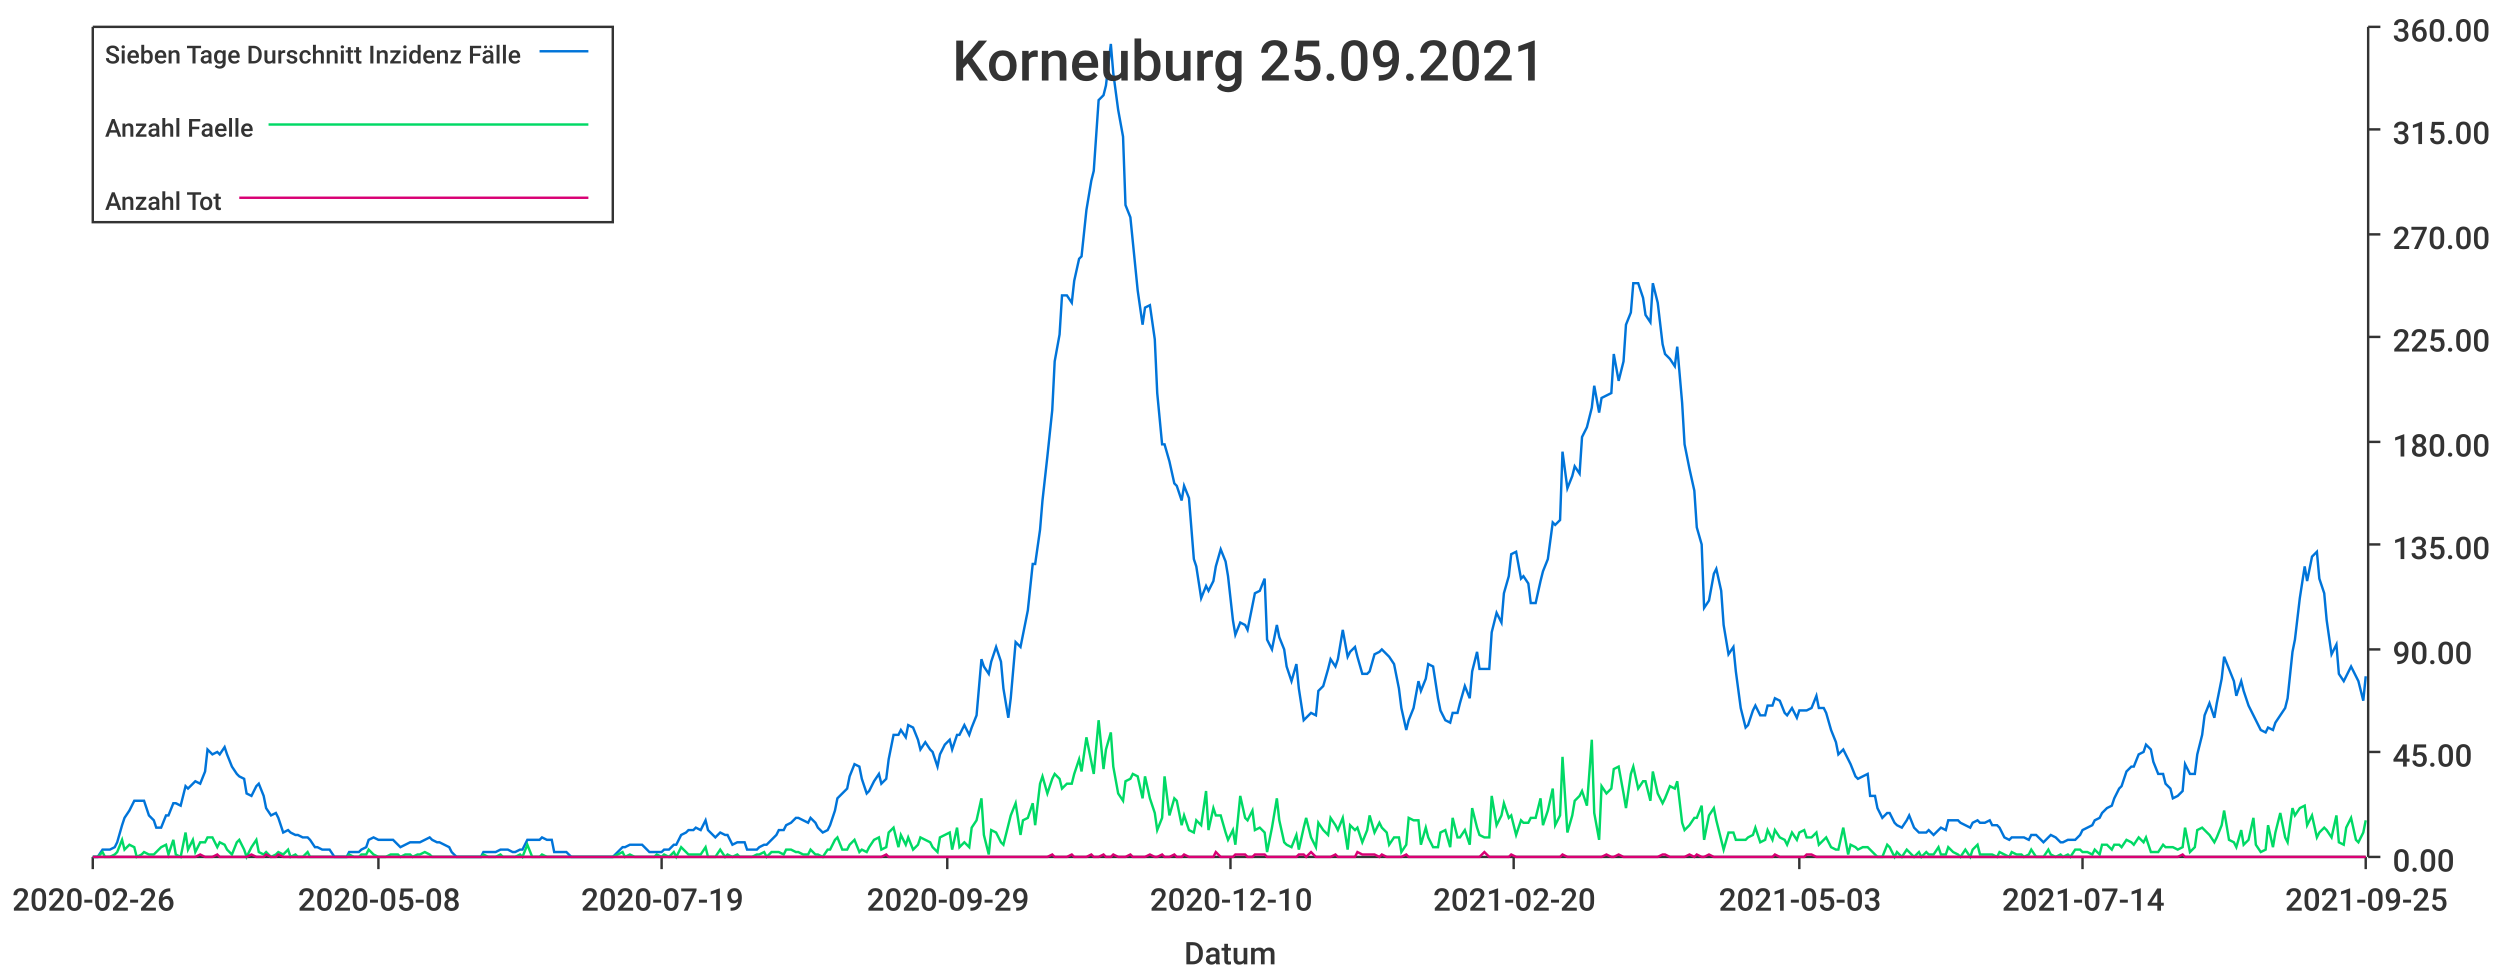
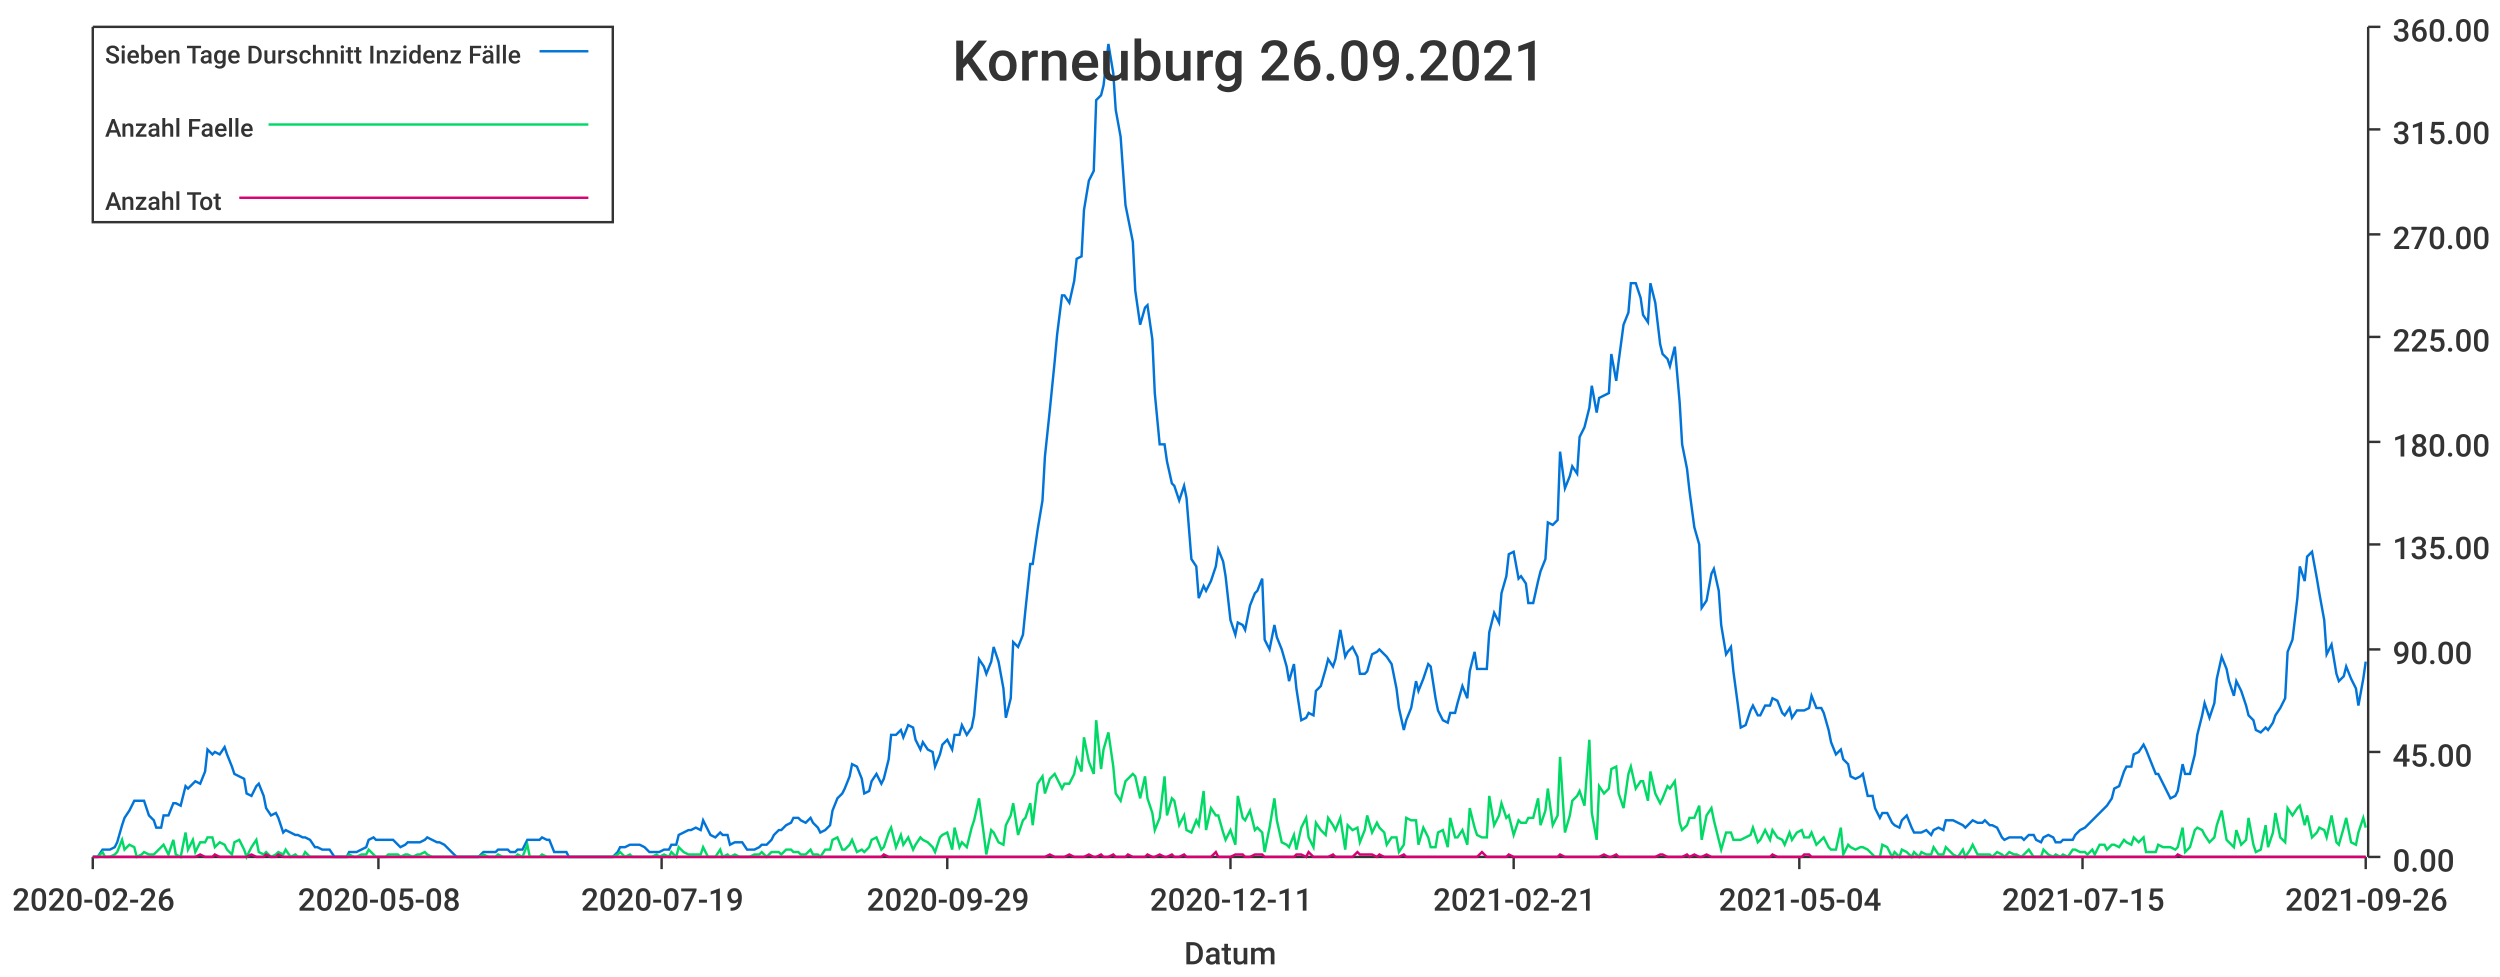
<svg xmlns="http://www.w3.org/2000/svg" width="1024" height="400">\n<path d="M 0 0 L 1024 0 L 1024 400 L 0 400 L 0 0" style="stroke-width:0;stroke:rgba(255,255,255,1.0);fill:rgba(255,255,255,1.0)" />
  <path d="M 38 11 L 969 11 L 969 351 L 38 351 L 38 11" style="stroke-width:0;stroke:rgba(255,255,255,1.0);fill:rgba(255,255,255,1.0)" />
  <path d="M 38 351 L 969 351" style="stroke-width:1;stroke:rgba(51,51,51,1.0);fill:none" />
  <path d="M 38 351 L 38 356" style="stroke-width:1;stroke:rgba(51,51,51,1.0);fill:none" />
  <text x="5" y="373" style="stroke-width:0;stroke:none;fill:rgba(51,51,51,1.0);font-size:12.8px;font-family:'Roboto Medium',sans-serif">2020-02-26</text>
  <path d="M 155 351 L 155 356" style="stroke-width:1;stroke:rgba(51,51,51,1.0);fill:none" />
  <text x="122" y="373" style="stroke-width:0;stroke:none;fill:rgba(51,51,51,1.0);font-size:12.8px;font-family:'Roboto Medium',sans-serif">2020-05-08</text>
  <path d="M 271 351 L 271 356" style="stroke-width:1;stroke:rgba(51,51,51,1.0);fill:none" />
  <text x="238" y="373" style="stroke-width:0;stroke:none;fill:rgba(51,51,51,1.0);font-size:12.8px;font-family:'Roboto Medium',sans-serif">2020-07-19</text>
  <path d="M 388 351 L 388 356" style="stroke-width:1;stroke:rgba(51,51,51,1.0);fill:none" />
  <text x="355" y="373" style="stroke-width:0;stroke:none;fill:rgba(51,51,51,1.0);font-size:12.8px;font-family:'Roboto Medium',sans-serif">2020-09-29</text>
  <path d="M 504 351 L 504 356" style="stroke-width:1;stroke:rgba(51,51,51,1.0);fill:none" />
-   <text x="471" y="373" style="stroke-width:0;stroke:none;fill:rgba(51,51,51,1.0);font-size:12.8px;font-family:'Roboto Medium',sans-serif">2020-12-10</text>
+   <text x="471" y="373" style="stroke-width:0;stroke:none;fill:rgba(51,51,51,1.0);font-size:12.8px;font-family:'Roboto Medium',sans-serif">2020-12-11</text>
  <path d="M 620 351 L 620 356" style="stroke-width:1;stroke:rgba(51,51,51,1.0);fill:none" />
-   <text x="587" y="373" style="stroke-width:0;stroke:none;fill:rgba(51,51,51,1.0);font-size:12.8px;font-family:'Roboto Medium',sans-serif">2021-02-20</text>
+   <text x="587" y="373" style="stroke-width:0;stroke:none;fill:rgba(51,51,51,1.0);font-size:12.8px;font-family:'Roboto Medium',sans-serif">2021-02-21</text>
  <path d="M 737 351 L 737 356" style="stroke-width:1;stroke:rgba(51,51,51,1.0);fill:none" />
-   <text x="704" y="373" style="stroke-width:0;stroke:none;fill:rgba(51,51,51,1.0);font-size:12.8px;font-family:'Roboto Medium',sans-serif">2021-05-03</text>
+   <text x="704" y="373" style="stroke-width:0;stroke:none;fill:rgba(51,51,51,1.0);font-size:12.8px;font-family:'Roboto Medium',sans-serif">2021-05-04</text>
  <path d="M 853 351 L 853 356" style="stroke-width:1;stroke:rgba(51,51,51,1.0);fill:none" />
-   <text x="820" y="373" style="stroke-width:0;stroke:none;fill:rgba(51,51,51,1.0);font-size:12.8px;font-family:'Roboto Medium',sans-serif">2021-07-14</text>
+   <text x="820" y="373" style="stroke-width:0;stroke:none;fill:rgba(51,51,51,1.0);font-size:12.8px;font-family:'Roboto Medium',sans-serif">2021-07-15</text>
  <path d="M 969 351 L 969 356" style="stroke-width:1;stroke:rgba(51,51,51,1.0);fill:none" />
-   <text x="936" y="373" style="stroke-width:0;stroke:none;fill:rgba(51,51,51,1.0);font-size:12.8px;font-family:'Roboto Medium',sans-serif">2021-09-25</text>
+   <text x="936" y="373" style="stroke-width:0;stroke:none;fill:rgba(51,51,51,1.0);font-size:12.8px;font-family:'Roboto Medium',sans-serif">2021-09-26</text>
  <text x="485" y="395" style="stroke-width:0;stroke:none;fill:rgba(51,51,51,1.0);font-size:12.8px;font-family:'Roboto Medium',sans-serif">Datum</text>
  <path d="M 970 351 L 970 11" style="stroke-width:1;stroke:rgba(51,51,51,1.0);fill:none" />
  <path d="M 970 351 L 975 351" style="stroke-width:1;stroke:rgba(51,51,51,1.0);fill:none" />
  <text x="980" y="357" style="stroke-width:0;stroke:none;fill:rgba(51,51,51,1.0);font-size:12.8px;font-family:'Roboto Medium',sans-serif">0.00</text>
  <path d="M 970 308 L 975 308" style="stroke-width:1;stroke:rgba(51,51,51,1.0);fill:none" />
  <text x="980" y="314" style="stroke-width:0;stroke:none;fill:rgba(51,51,51,1.0);font-size:12.8px;font-family:'Roboto Medium',sans-serif">45.00</text>
  <path d="M 970 266 L 975 266" style="stroke-width:1;stroke:rgba(51,51,51,1.0);fill:none" />
  <text x="980" y="272" style="stroke-width:0;stroke:none;fill:rgba(51,51,51,1.0);font-size:12.8px;font-family:'Roboto Medium',sans-serif">90.00</text>
  <path d="M 970 223 L 975 223" style="stroke-width:1;stroke:rgba(51,51,51,1.0);fill:none" />
  <text x="980" y="229" style="stroke-width:0;stroke:none;fill:rgba(51,51,51,1.0);font-size:12.8px;font-family:'Roboto Medium',sans-serif">135.00</text>
  <path d="M 970 181 L 975 181" style="stroke-width:1;stroke:rgba(51,51,51,1.0);fill:none" />
  <text x="980" y="187" style="stroke-width:0;stroke:none;fill:rgba(51,51,51,1.0);font-size:12.8px;font-family:'Roboto Medium',sans-serif">180.00</text>
  <path d="M 970 138 L 975 138" style="stroke-width:1;stroke:rgba(51,51,51,1.0);fill:none" />
  <text x="980" y="144" style="stroke-width:0;stroke:none;fill:rgba(51,51,51,1.0);font-size:12.8px;font-family:'Roboto Medium',sans-serif">225.00</text>
  <path d="M 970 96 L 975 96" style="stroke-width:1;stroke:rgba(51,51,51,1.0);fill:none" />
  <text x="980" y="102" style="stroke-width:0;stroke:none;fill:rgba(51,51,51,1.0);font-size:12.8px;font-family:'Roboto Medium',sans-serif">270.00</text>
  <path d="M 970 53 L 975 53" style="stroke-width:1;stroke:rgba(51,51,51,1.0);fill:none" />
  <text x="980" y="59" style="stroke-width:0;stroke:none;fill:rgba(51,51,51,1.0);font-size:12.8px;font-family:'Roboto Medium',sans-serif">315.00</text>
  <path d="M 970 11 L 975 11" style="stroke-width:1;stroke:rgba(51,51,51,1.0);fill:none" />
  <text x="980" y="17" style="stroke-width:0;stroke:none;fill:rgba(51,51,51,1.0);font-size:12.8px;font-family:'Roboto Medium',sans-serif">360.00</text>
-   <path d="M 38 351 L 40 351 L 42 348 L 43 348 L 45 348 L 47 347 L 48 345 L 50 338 L 51 335 L 53 332 L 55 328 L 56 328 L 58 328 L 59 328 L 61 334 L 63 336 L 64 339 L 66 339 L 68 334 L 69 334 L 71 329 L 72 329 L 74 330 L 76 322 L 77 323 L 79 321 L 80 320 L 82 321 L 84 316 L 85 307 L 87 309 L 89 308 L 90 309 L 92 306 L 93 309 L 95 314 L 97 317 L 98 318 L 100 319 L 101 325 L 103 326 L 105 322 L 106 321 L 108 326 L 109 331 L 111 334 L 113 333 L 114 335 L 116 341 L 118 340 L 119 341 L 121 342 L 122 342 L 124 343 L 126 343 L 127 344 L 129 347 L 130 347 L 132 348 L 134 348 L 135 348 L 137 351 L 139 351 L 140 351 L 142 351 L 143 349 L 145 349 L 147 349 L 148 348 L 150 347 L 151 344 L 153 343 L 155 344 L 156 344 L 158 344 L 160 344 L 161 344 L 163 346 L 164 347 L 166 346 L 168 345 L 169 345 L 171 345 L 172 345 L 174 344 L 176 343 L 177 344 L 179 345 L 180 345 L 182 346 L 184 347 L 185 349 L 187 351 L 189 351 L 190 351 L 192 351 L 193 351 L 195 351 L 197 351 L 198 349 L 200 349 L 201 349 L 203 349 L 205 348 L 206 348 L 208 348 L 210 349 L 211 349 L 213 348 L 214 348 L 216 344 L 218 344 L 219 344 L 221 344 L 222 343 L 224 344 L 226 344 L 227 349 L 229 349 L 231 349 L 232 349 L 234 351 L 235 351 L 237 351 L 239 351 L 240 351 L 242 351 L 243 351 L 245 351 L 247 351 L 248 351 L 250 351 L 251 351 L 253 349 L 255 347 L 256 347 L 258 346 L 260 346 L 261 346 L 263 346 L 264 347 L 266 349 L 268 349 L 269 349 L 271 349 L 272 348 L 274 348 L 276 346 L 277 346 L 279 342 L 281 341 L 282 340 L 284 340 L 285 339 L 287 340 L 289 336 L 290 340 L 292 342 L 293 343 L 295 341 L 297 342 L 298 342 L 300 346 L 302 345 L 303 345 L 305 345 L 306 348 L 308 348 L 310 348 L 311 347 L 313 346 L 314 346 L 316 344 L 318 342 L 319 340 L 321 340 L 322 338 L 324 337 L 326 335 L 327 335 L 329 336 L 331 337 L 332 335 L 334 337 L 335 339 L 337 341 L 339 340 L 340 338 L 342 332 L 343 327 L 345 325 L 347 323 L 348 318 L 350 313 L 352 314 L 353 319 L 355 325 L 356 324 L 358 320 L 360 317 L 361 321 L 363 319 L 364 311 L 366 301 L 368 301 L 369 299 L 371 302 L 372 297 L 374 298 L 376 303 L 377 307 L 379 304 L 381 307 L 382 308 L 384 314 L 385 309 L 387 305 L 389 303 L 390 307 L 392 301 L 393 301 L 395 297 L 397 301 L 398 298 L 400 293 L 402 270 L 403 273 L 405 276 L 406 271 L 408 265 L 410 271 L 411 282 L 413 294 L 414 286 L 416 263 L 418 265 L 419 260 L 421 250 L 423 231 L 424 231 L 426 217 L 427 205 L 429 187 L 431 168 L 432 148 L 434 137 L 435 121 L 437 121 L 439 124 L 440 115 L 442 106 L 443 105 L 445 86 L 447 74 L 448 70 L 450 41 L 452 39 L 453 35 L 455 18 L 456 30 L 458 45 L 460 56 L 461 84 L 463 89 L 464 99 L 466 119 L 468 133 L 469 126 L 471 125 L 473 139 L 474 161 L 476 182 L 477 182 L 479 189 L 481 198 L 482 199 L 484 205 L 485 199 L 487 204 L 489 229 L 490 232 L 492 245 L 494 240 L 495 242 L 497 238 L 498 232 L 500 225 L 502 230 L 503 236 L 505 254 L 506 260 L 508 255 L 510 256 L 511 258 L 513 248 L 514 243 L 516 242 L 518 237 L 519 262 L 521 266 L 523 256 L 524 261 L 526 266 L 527 273 L 529 279 L 531 272 L 532 282 L 534 295 L 535 294 L 537 292 L 539 293 L 540 283 L 542 281 L 544 274 L 545 270 L 547 273 L 548 270 L 550 258 L 552 269 L 553 267 L 555 265 L 556 269 L 558 276 L 560 276 L 561 275 L 563 268 L 565 267 L 566 266 L 568 268 L 569 269 L 571 272 L 573 282 L 574 290 L 576 299 L 577 295 L 579 290 L 581 279 L 582 283 L 584 278 L 585 272 L 587 273 L 589 286 L 590 291 L 592 295 L 594 296 L 595 292 L 597 292 L 598 288 L 600 281 L 602 286 L 603 275 L 605 267 L 606 274 L 608 274 L 610 274 L 611 259 L 613 251 L 615 255 L 616 243 L 618 236 L 619 227 L 621 226 L 623 237 L 624 236 L 626 239 L 627 247 L 629 247 L 631 238 L 632 234 L 634 229 L 636 214 L 637 215 L 639 213 L 640 185 L 642 200 L 644 195 L 645 191 L 647 194 L 648 179 L 650 175 L 652 167 L 653 158 L 655 169 L 656 163 L 658 162 L 660 161 L 661 145 L 663 156 L 665 148 L 666 133 L 668 128 L 669 116 L 671 116 L 673 122 L 674 129 L 676 132 L 677 116 L 679 124 L 681 141 L 682 145 L 684 147 L 686 150 L 687 142 L 689 165 L 690 182 L 692 192 L 694 201 L 695 216 L 697 223 L 698 249 L 700 246 L 702 235 L 703 233 L 705 242 L 706 256 L 708 268 L 710 265 L 711 275 L 713 290 L 715 298 L 716 297 L 718 291 L 719 289 L 721 293 L 723 293 L 724 289 L 726 289 L 727 286 L 729 287 L 731 292 L 732 293 L 734 290 L 736 294 L 737 291 L 739 291 L 740 291 L 742 290 L 744 285 L 745 290 L 747 290 L 748 292 L 750 299 L 752 304 L 753 309 L 755 307 L 757 311 L 758 313 L 760 318 L 761 319 L 763 318 L 765 317 L 766 326 L 768 326 L 769 331 L 771 335 L 773 333 L 774 333 L 776 337 L 777 338 L 779 339 L 781 336 L 782 334 L 784 339 L 786 341 L 787 341 L 789 341 L 790 340 L 792 342 L 794 340 L 795 339 L 797 340 L 798 336 L 800 336 L 802 336 L 803 337 L 805 338 L 807 339 L 808 337 L 810 336 L 811 337 L 813 337 L 815 336 L 816 338 L 818 338 L 819 339 L 821 343 L 823 344 L 824 343 L 826 343 L 828 343 L 829 343 L 831 344 L 832 342 L 834 342 L 836 344 L 837 345 L 839 343 L 840 342 L 842 343 L 844 345 L 845 345 L 847 344 L 848 344 L 850 344 L 852 342 L 853 340 L 855 339 L 857 338 L 858 336 L 860 335 L 861 333 L 863 331 L 865 330 L 866 327 L 868 323 L 869 322 L 871 316 L 873 314 L 874 314 L 876 309 L 878 308 L 879 305 L 881 307 L 882 312 L 884 317 L 886 317 L 887 321 L 889 323 L 890 327 L 892 326 L 894 324 L 895 313 L 897 317 L 899 317 L 900 309 L 902 301 L 903 293 L 905 288 L 907 294 L 908 288 L 910 278 L 911 269 L 913 274 L 915 279 L 916 285 L 918 279 L 919 283 L 921 289 L 923 293 L 924 295 L 926 299 L 928 300 L 929 298 L 931 299 L 932 296 L 934 293 L 936 290 L 937 286 L 939 267 L 940 262 L 942 245 L 944 232 L 945 238 L 947 228 L 949 226 L 950 237 L 952 243 L 953 254 L 955 268 L 957 264 L 958 276 L 960 279 L 961 277 L 963 273 L 965 277 L 966 279 L 968 287 L 969 277" style="stroke-width:1;stroke:rgba(0,116,217,1.0);fill:none" />
-   <path d="M 38 351 L 40 351 L 42 349 L 43 351 L 45 351 L 47 350 L 48 349 L 50 344 L 51 348 L 53 346 L 55 347 L 56 351 L 58 350 L 59 349 L 61 350 L 63 350 L 64 349 L 66 347 L 68 346 L 69 350 L 71 344 L 72 350 L 74 351 L 76 341 L 77 348 L 79 344 L 80 349 L 82 345 L 84 345 L 85 343 L 87 343 L 89 347 L 90 345 L 92 346 L 93 348 L 95 350 L 97 345 L 98 344 L 100 348 L 101 351 L 103 347 L 105 344 L 106 349 L 108 350 L 109 349 L 111 351 L 113 350 L 114 349 L 116 350 L 118 348 L 119 351 L 121 350 L 122 351 L 124 351 L 126 349 L 127 351 L 129 351 L 130 351 L 132 351 L 134 351 L 135 351 L 137 351 L 139 351 L 140 351 L 142 351 L 143 350 L 145 351 L 147 351 L 148 350 L 150 350 L 151 348 L 153 350 L 155 351 L 156 351 L 158 351 L 160 350 L 161 350 L 163 350 L 164 351 L 166 350 L 168 350 L 169 351 L 171 350 L 172 350 L 174 349 L 176 350 L 177 351 L 179 351 L 180 351 L 182 351 L 184 351 L 185 351 L 187 351 L 189 351 L 190 351 L 192 351 L 193 351 L 195 351 L 197 351 L 198 350 L 200 351 L 201 351 L 203 351 L 205 350 L 206 351 L 208 351 L 210 351 L 211 351 L 213 350 L 214 351 L 216 346 L 218 351 L 219 351 L 221 351 L 222 350 L 224 351 L 226 351 L 227 351 L 229 351 L 231 351 L 232 351 L 234 351 L 235 351 L 237 351 L 239 351 L 240 351 L 242 351 L 243 351 L 245 351 L 247 351 L 248 351 L 250 351 L 251 351 L 253 350 L 255 349 L 256 351 L 258 350 L 260 351 L 261 351 L 263 351 L 264 351 L 266 351 L 268 351 L 269 350 L 271 351 L 272 350 L 274 351 L 276 349 L 277 351 L 279 347 L 281 349 L 282 350 L 284 350 L 285 350 L 287 350 L 289 347 L 290 351 L 292 351 L 293 351 L 295 348 L 297 351 L 298 350 L 300 351 L 302 350 L 303 351 L 305 351 L 306 351 L 308 351 L 310 350 L 311 350 L 313 349 L 314 351 L 316 349 L 318 349 L 319 349 L 321 350 L 322 348 L 324 348 L 326 349 L 327 349 L 329 350 L 331 350 L 332 348 L 334 350 L 335 350 L 337 351 L 339 348 L 340 348 L 342 344 L 343 343 L 345 348 L 347 348 L 348 346 L 350 344 L 352 349 L 353 348 L 355 349 L 356 347 L 358 344 L 360 343 L 361 348 L 363 347 L 364 341 L 366 339 L 368 347 L 369 342 L 371 346 L 372 343 L 374 348 L 376 346 L 377 343 L 379 344 L 381 345 L 382 347 L 384 349 L 385 343 L 387 342 L 389 341 L 390 348 L 392 339 L 393 347 L 395 345 L 397 347 L 398 339 L 400 336 L 402 327 L 403 342 L 405 350 L 406 340 L 408 341 L 410 345 L 411 346 L 413 338 L 414 334 L 416 329 L 418 342 L 419 336 L 421 335 L 423 329 L 424 338 L 426 321 L 427 318 L 429 325 L 431 319 L 432 317 L 434 319 L 435 323 L 437 321 L 439 321 L 440 317 L 442 311 L 443 316 L 445 302 L 447 312 L 448 317 L 450 295 L 452 315 L 453 307 L 455 300 L 456 314 L 458 325 L 460 328 L 461 320 L 463 319 L 464 317 L 466 318 L 468 327 L 469 318 L 471 327 L 473 333 L 474 340 L 476 335 L 477 318 L 479 334 L 481 327 L 482 328 L 484 338 L 485 334 L 487 340 L 489 341 L 490 336 L 492 338 L 494 324 L 495 340 L 497 331 L 498 334 L 500 334 L 502 341 L 503 344 L 505 340 L 506 346 L 508 326 L 510 335 L 511 336 L 513 332 L 514 340 L 516 339 L 518 341 L 519 349 L 521 339 L 523 327 L 524 336 L 526 345 L 527 346 L 529 347 L 531 342 L 532 348 L 534 339 L 535 335 L 537 343 L 539 347 L 540 337 L 542 340 L 544 342 L 545 335 L 547 338 L 548 340 L 550 335 L 552 348 L 553 338 L 555 340 L 556 339 L 558 345 L 560 340 L 561 334 L 563 341 L 565 337 L 566 339 L 568 341 L 569 346 L 571 343 L 573 343 L 574 349 L 576 346 L 577 335 L 579 336 L 581 336 L 582 346 L 584 339 L 585 343 L 587 347 L 589 347 L 590 341 L 592 340 L 594 347 L 595 335 L 597 343 L 598 343 L 600 340 L 602 346 L 603 331 L 605 339 L 606 342 L 608 343 L 610 343 L 611 326 L 613 338 L 615 334 L 616 329 L 618 335 L 619 334 L 621 342 L 623 336 L 624 337 L 626 337 L 627 335 L 629 335 L 631 327 L 632 338 L 634 332 L 636 323 L 637 338 L 639 334 L 640 310 L 642 341 L 644 334 L 645 328 L 647 326 L 648 324 L 650 330 L 652 303 L 653 333 L 655 344 L 656 322 L 658 325 L 660 323 L 661 315 L 663 314 L 665 325 L 666 331 L 668 317 L 669 314 L 671 323 L 673 320 L 674 320 L 676 328 L 677 316 L 679 325 L 681 329 L 682 327 L 684 322 L 686 323 L 687 320 L 689 337 L 690 340 L 692 338 L 694 335 L 695 335 L 697 330 L 698 344 L 700 334 L 702 331 L 703 336 L 705 344 L 706 348 L 708 341 L 710 341 L 711 344 L 713 344 L 715 344 L 716 343 L 718 342 L 719 339 L 721 345 L 723 344 L 724 340 L 726 344 L 727 340 L 729 343 L 731 344 L 732 346 L 734 341 L 736 344 L 737 341 L 739 340 L 740 343 L 742 343 L 744 341 L 745 346 L 747 344 L 748 343 L 750 347 L 752 348 L 753 348 L 755 339 L 757 350 L 758 346 L 760 347 L 761 348 L 763 347 L 765 347 L 766 348 L 768 350 L 769 351 L 771 351 L 773 346 L 774 347 L 776 351 L 777 349 L 779 351 L 781 348 L 782 349 L 784 351 L 786 349 L 787 351 L 789 349 L 790 350 L 792 350 L 794 347 L 795 350 L 797 350 L 798 347 L 800 349 L 802 350 L 803 351 L 805 348 L 807 351 L 808 348 L 810 346 L 811 350 L 813 350 L 815 350 L 816 350 L 818 351 L 819 349 L 821 350 L 823 351 L 824 349 L 826 350 L 828 350 L 829 351 L 831 350 L 832 348 L 834 351 L 836 351 L 837 351 L 839 348 L 840 350 L 842 351 L 844 350 L 845 351 L 847 350 L 848 351 L 850 348 L 852 348 L 853 349 L 855 349 L 857 350 L 858 348 L 860 350 L 861 346 L 863 346 L 865 348 L 866 346 L 868 346 L 869 347 L 871 344 L 873 345 L 874 346 L 876 343 L 878 345 L 879 343 L 881 349 L 882 349 L 884 349 L 886 346 L 887 347 L 889 347 L 890 347 L 892 348 L 894 347 L 895 339 L 897 349 L 899 347 L 900 340 L 902 339 L 903 340 L 905 342 L 907 345 L 908 343 L 910 338 L 911 332 L 913 344 L 915 345 L 916 347 L 918 340 L 919 346 L 921 344 L 923 335 L 924 346 L 926 349 L 928 348 L 929 338 L 931 347 L 932 341 L 934 333 L 936 343 L 937 345 L 939 331 L 940 334 L 942 331 L 944 330 L 945 338 L 947 334 L 949 343 L 950 341 L 952 339 L 953 340 L 955 343 L 957 334 L 958 345 L 960 346 L 961 339 L 963 335 L 965 344 L 966 345 L 968 341 L 969 336" style="stroke-width:1;stroke:rgba(0,217,101,1.0);fill:none" />
-   <path d="M 38 351 L 40 351 L 42 351 L 43 351 L 45 351 L 47 351 L 48 351 L 50 351 L 51 351 L 53 351 L 55 351 L 56 351 L 58 351 L 59 351 L 61 351 L 63 351 L 64 351 L 66 351 L 68 351 L 69 351 L 71 351 L 72 351 L 74 351 L 76 351 L 77 351 L 79 351 L 80 351 L 82 350 L 84 351 L 85 351 L 87 351 L 89 350 L 90 351 L 92 351 L 93 351 L 95 351 L 97 351 L 98 351 L 100 351 L 101 351 L 103 350 L 105 351 L 106 351 L 108 351 L 109 350 L 111 351 L 113 351 L 114 350 L 116 351 L 118 351 L 119 351 L 121 351 L 122 351 L 124 351 L 126 351 L 127 351 L 129 351 L 130 351 L 132 351 L 134 351 L 135 351 L 137 351 L 139 351 L 140 351 L 142 351 L 143 351 L 145 351 L 147 351 L 148 351 L 150 351 L 151 351 L 153 351 L 155 351 L 156 351 L 158 351 L 160 351 L 161 351 L 163 351 L 164 351 L 166 351 L 168 351 L 169 351 L 171 351 L 172 351 L 174 351 L 176 351 L 177 351 L 179 351 L 180 351 L 182 351 L 184 351 L 185 351 L 187 351 L 189 351 L 190 351 L 192 351 L 193 351 L 195 351 L 197 351 L 198 351 L 200 351 L 201 351 L 203 351 L 205 351 L 206 351 L 208 351 L 210 351 L 211 351 L 213 351 L 214 351 L 216 351 L 218 351 L 219 351 L 221 351 L 222 351 L 224 351 L 226 351 L 227 351 L 229 351 L 231 351 L 232 351 L 234 351 L 235 351 L 237 351 L 239 351 L 240 351 L 242 351 L 243 351 L 245 351 L 247 351 L 248 351 L 250 351 L 251 351 L 253 351 L 255 351 L 256 351 L 258 351 L 260 351 L 261 351 L 263 351 L 264 351 L 266 351 L 268 351 L 269 351 L 271 351 L 272 351 L 274 351 L 276 351 L 277 351 L 279 351 L 281 351 L 282 351 L 284 351 L 285 351 L 287 351 L 289 351 L 290 351 L 292 351 L 293 351 L 295 351 L 297 351 L 298 351 L 300 351 L 302 351 L 303 351 L 305 351 L 306 351 L 308 351 L 310 351 L 311 351 L 313 351 L 314 351 L 316 351 L 318 351 L 319 351 L 321 351 L 322 351 L 324 351 L 326 351 L 327 351 L 329 351 L 331 351 L 332 351 L 334 351 L 335 351 L 337 351 L 339 351 L 340 351 L 342 351 L 343 351 L 345 351 L 347 351 L 348 351 L 350 351 L 352 351 L 353 351 L 355 351 L 356 351 L 358 351 L 360 351 L 361 351 L 363 350 L 364 351 L 366 351 L 368 351 L 369 351 L 371 351 L 372 351 L 374 351 L 376 351 L 377 351 L 379 351 L 381 351 L 382 351 L 384 351 L 385 351 L 387 351 L 389 351 L 390 351 L 392 351 L 393 351 L 395 351 L 397 351 L 398 351 L 400 351 L 402 351 L 403 351 L 405 351 L 406 351 L 408 351 L 410 351 L 411 351 L 413 351 L 414 351 L 416 351 L 418 351 L 419 351 L 421 351 L 423 351 L 424 351 L 426 351 L 427 351 L 429 351 L 431 350 L 432 351 L 434 351 L 435 351 L 437 351 L 439 350 L 440 351 L 442 351 L 443 351 L 445 351 L 447 350 L 448 351 L 450 351 L 452 350 L 453 351 L 455 351 L 456 350 L 458 351 L 460 351 L 461 351 L 463 350 L 464 351 L 466 351 L 468 351 L 469 351 L 471 350 L 473 351 L 474 351 L 476 350 L 477 351 L 479 351 L 481 350 L 482 351 L 484 351 L 485 350 L 487 351 L 489 351 L 490 351 L 492 351 L 494 351 L 495 351 L 497 351 L 498 349 L 500 351 L 502 351 L 503 351 L 505 351 L 506 350 L 508 350 L 510 350 L 511 351 L 513 351 L 514 350 L 516 350 L 518 350 L 519 351 L 521 351 L 523 351 L 524 351 L 526 351 L 527 351 L 529 351 L 531 351 L 532 350 L 534 350 L 535 351 L 537 349 L 539 351 L 540 351 L 542 351 L 544 351 L 545 351 L 547 350 L 548 351 L 550 351 L 552 351 L 553 351 L 555 351 L 556 349 L 558 350 L 560 350 L 561 350 L 563 350 L 565 351 L 566 350 L 568 351 L 569 351 L 571 351 L 573 351 L 574 351 L 576 350 L 577 351 L 579 351 L 581 351 L 582 351 L 584 351 L 585 351 L 587 351 L 589 351 L 590 351 L 592 351 L 594 351 L 595 351 L 597 351 L 598 351 L 600 351 L 602 351 L 603 351 L 605 351 L 606 351 L 608 349 L 610 351 L 611 351 L 613 351 L 615 351 L 616 351 L 618 351 L 619 350 L 621 351 L 623 351 L 624 351 L 626 351 L 627 351 L 629 351 L 631 351 L 632 351 L 634 351 L 636 351 L 637 351 L 639 351 L 640 350 L 642 351 L 644 351 L 645 351 L 647 351 L 648 351 L 650 351 L 652 351 L 653 351 L 655 351 L 656 351 L 658 350 L 660 351 L 661 351 L 663 350 L 665 351 L 666 351 L 668 351 L 669 351 L 671 351 L 673 351 L 674 351 L 676 351 L 677 351 L 679 351 L 681 350 L 682 350 L 684 351 L 686 351 L 687 351 L 689 351 L 690 351 L 692 350 L 694 351 L 695 350 L 697 351 L 698 351 L 700 350 L 702 351 L 703 351 L 705 351 L 706 351 L 708 351 L 710 351 L 711 351 L 713 351 L 715 351 L 716 351 L 718 351 L 719 351 L 721 351 L 723 351 L 724 351 L 726 351 L 727 350 L 729 351 L 731 351 L 732 351 L 734 351 L 736 351 L 737 351 L 739 351 L 740 350 L 742 350 L 744 351 L 745 351 L 747 351 L 748 351 L 750 351 L 752 351 L 753 351 L 755 351 L 757 351 L 758 351 L 760 351 L 761 351 L 763 351 L 765 351 L 766 351 L 768 351 L 769 351 L 771 351 L 773 351 L 774 351 L 776 351 L 777 351 L 779 351 L 781 351 L 782 351 L 784 351 L 786 351 L 787 351 L 789 351 L 790 351 L 792 351 L 794 351 L 795 351 L 797 351 L 798 351 L 800 351 L 802 351 L 803 351 L 805 351 L 807 351 L 808 351 L 810 351 L 811 351 L 813 351 L 815 351 L 816 351 L 818 351 L 819 351 L 821 351 L 823 351 L 824 351 L 826 351 L 828 351 L 829 351 L 831 351 L 832 351 L 834 351 L 836 351 L 837 351 L 839 351 L 840 351 L 842 351 L 844 351 L 845 351 L 847 351 L 848 351 L 850 351 L 852 351 L 853 351 L 855 351 L 857 351 L 858 351 L 860 351 L 861 351 L 863 351 L 865 351 L 866 351 L 868 351 L 869 351 L 871 351 L 873 351 L 874 351 L 876 351 L 878 351 L 879 351 L 881 351 L 882 351 L 884 351 L 886 351 L 887 351 L 889 351 L 890 351 L 892 351 L 894 350 L 895 351 L 897 351 L 899 351 L 900 351 L 902 351 L 903 351 L 905 351 L 907 351 L 908 351 L 910 351 L 911 351 L 913 351 L 915 351 L 916 351 L 918 351 L 919 351 L 921 351 L 923 351 L 924 351 L 926 351 L 928 351 L 929 351 L 931 351 L 932 351 L 934 351 L 936 351 L 937 351 L 939 351 L 940 351 L 942 351 L 944 351 L 945 351 L 947 351 L 949 351 L 950 351 L 952 351 L 953 351 L 955 351 L 957 351 L 958 351 L 960 351 L 961 351 L 963 351 L 965 351 L 966 351 L 968 351 L 969 351" style="stroke-width:1;stroke:rgba(217,0,116,1.0);fill:none" />
-   <text x="390" y="33" style="stroke-width:0;stroke:none;fill:rgba(51,51,51,1.0);font-size:23.0px;font-family:'Roboto Medium',sans-serif">Korneuburg 25.09.2021</text>
+   <path d="M 38 351 L 40 351 L 42 348 L 43 348 L 45 348 L 47 347 L 48 345 L 50 338 L 51 335 L 53 332 L 55 328 L 56 328 L 58 328 L 59 328 L 61 334 L 63 336 L 64 339 L 66 339 L 67 334 L 69 334 L 71 329 L 72 329 L 74 330 L 76 322 L 77 323 L 79 321 L 80 320 L 82 321 L 84 316 L 85 307 L 87 309 L 88 308 L 90 309 L 92 306 L 93 309 L 95 314 L 96 317 L 98 318 L 100 319 L 101 325 L 103 326 L 105 322 L 106 321 L 108 326 L 109 331 L 111 334 L 113 333 L 114 335 L 116 341 L 117 340 L 119 341 L 121 342 L 122 342 L 124 343 L 125 343 L 127 344 L 129 347 L 130 347 L 132 348 L 134 348 L 135 348 L 137 351 L 138 351 L 140 351 L 142 351 L 143 349 L 145 349 L 146 349 L 148 348 L 150 347 L 151 344 L 153 343 L 154 344 L 156 344 L 158 344 L 159 344 L 161 344 L 163 346 L 164 347 L 166 346 L 167 345 L 169 345 L 171 345 L 172 345 L 174 344 L 175 343 L 177 344 L 179 345 L 180 345 L 182 346 L 183 347 L 185 349 L 187 351 L 188 351 L 190 351 L 192 351 L 193 351 L 195 351 L 196 351 L 198 349 L 200 349 L 201 349 L 203 349 L 204 348 L 206 348 L 208 348 L 209 349 L 211 349 L 212 348 L 214 348 L 216 344 L 217 344 L 219 344 L 221 344 L 222 343 L 224 344 L 225 344 L 227 349 L 229 349 L 230 349 L 232 349 L 233 351 L 235 351 L 237 351 L 238 351 L 240 351 L 241 351 L 243 351 L 245 351 L 246 351 L 248 351 L 250 351 L 251 351 L 253 349 L 254 347 L 256 347 L 258 346 L 259 346 L 261 346 L 262 346 L 264 347 L 266 349 L 267 349 L 269 349 L 270 349 L 272 348 L 274 348 L 275 346 L 277 346 L 278 342 L 280 341 L 282 340 L 283 340 L 285 339 L 287 340 L 288 336 L 290 340 L 291 342 L 293 343 L 295 341 L 296 342 L 298 342 L 299 346 L 301 345 L 303 345 L 304 345 L 306 348 L 307 348 L 309 348 L 311 347 L 312 346 L 314 346 L 316 344 L 317 342 L 319 340 L 320 340 L 322 338 L 324 337 L 325 335 L 327 335 L 328 336 L 330 337 L 332 335 L 333 337 L 335 339 L 336 341 L 338 340 L 340 338 L 341 332 L 343 327 L 345 325 L 346 323 L 348 318 L 349 313 L 351 314 L 353 319 L 354 325 L 356 324 L 357 320 L 359 317 L 361 321 L 362 319 L 364 311 L 365 301 L 367 301 L 369 299 L 370 302 L 372 297 L 374 298 L 375 303 L 377 307 L 378 304 L 380 307 L 382 308 L 383 314 L 385 309 L 386 305 L 388 303 L 390 307 L 391 301 L 393 301 L 394 297 L 396 301 L 398 298 L 399 293 L 401 270 L 403 273 L 404 276 L 406 271 L 407 265 L 409 271 L 411 282 L 412 294 L 414 286 L 415 263 L 417 265 L 419 260 L 420 250 L 422 231 L 423 231 L 425 217 L 427 205 L 428 187 L 430 168 L 432 148 L 433 137 L 435 121 L 436 121 L 438 124 L 440 115 L 441 106 L 443 105 L 444 86 L 446 74 L 448 70 L 449 41 L 451 39 L 452 35 L 454 18 L 456 30 L 457 45 L 459 56 L 461 84 L 462 89 L 464 99 L 465 119 L 467 133 L 469 126 L 470 125 L 472 139 L 473 161 L 475 182 L 477 182 L 478 189 L 480 198 L 481 199 L 483 205 L 485 199 L 486 204 L 488 229 L 490 232 L 491 245 L 493 240 L 494 242 L 496 238 L 498 232 L 499 225 L 501 230 L 502 236 L 504 254 L 506 260 L 507 255 L 509 256 L 510 258 L 512 248 L 514 243 L 515 242 L 517 237 L 518 262 L 520 266 L 522 256 L 523 261 L 525 266 L 527 273 L 528 279 L 530 272 L 531 282 L 533 295 L 535 294 L 536 292 L 538 293 L 539 283 L 541 281 L 543 274 L 544 270 L 546 273 L 547 270 L 549 258 L 551 269 L 552 267 L 554 265 L 556 269 L 557 276 L 559 276 L 560 275 L 562 268 L 564 267 L 565 266 L 567 268 L 568 269 L 570 272 L 572 282 L 573 290 L 575 299 L 576 295 L 578 290 L 580 279 L 581 283 L 583 278 L 585 272 L 586 273 L 588 286 L 589 291 L 591 295 L 593 296 L 594 292 L 596 292 L 597 288 L 599 281 L 601 286 L 602 275 L 604 267 L 605 274 L 607 274 L 609 274 L 610 259 L 612 251 L 614 255 L 615 243 L 617 236 L 618 227 L 620 226 L 622 237 L 623 236 L 625 239 L 626 247 L 628 247 L 630 238 L 631 234 L 633 229 L 634 214 L 636 215 L 638 213 L 639 185 L 641 200 L 643 195 L 644 191 L 646 194 L 647 179 L 649 175 L 651 167 L 652 158 L 654 169 L 655 163 L 657 162 L 659 161 L 660 145 L 662 156 L 663 148 L 665 133 L 667 128 L 668 116 L 670 116 L 672 122 L 673 129 L 675 132 L 676 116 L 678 124 L 680 141 L 681 145 L 683 147 L 684 150 L 686 142 L 688 165 L 689 182 L 691 192 L 692 201 L 694 216 L 696 223 L 697 249 L 699 246 L 701 235 L 702 233 L 704 242 L 705 256 L 707 268 L 709 265 L 710 275 L 712 290 L 713 298 L 715 297 L 717 291 L 718 289 L 720 293 L 721 293 L 723 289 L 725 289 L 726 286 L 728 287 L 730 292 L 731 293 L 733 290 L 734 294 L 736 291 L 738 291 L 739 291 L 741 290 L 742 285 L 744 290 L 746 290 L 747 292 L 749 299 L 750 304 L 752 309 L 754 307 L 755 311 L 757 313 L 758 318 L 760 319 L 762 318 L 763 317 L 765 326 L 767 326 L 768 331 L 770 335 L 771 333 L 773 333 L 775 337 L 776 338 L 778 339 L 779 336 L 781 334 L 783 339 L 784 341 L 786 341 L 787 341 L 789 340 L 791 342 L 792 340 L 794 339 L 796 340 L 797 336 L 799 336 L 800 336 L 802 337 L 804 338 L 805 339 L 807 337 L 808 336 L 810 337 L 812 337 L 813 336 L 815 338 L 816 338 L 818 339 L 820 343 L 821 344 L 823 343 L 825 343 L 826 343 L 828 343 L 829 344 L 831 342 L 833 342 L 834 344 L 836 345 L 837 343 L 839 342 L 841 343 L 842 345 L 844 345 L 845 344 L 847 344 L 849 344 L 850 342 L 852 340 L 854 339 L 855 338 L 857 336 L 858 335 L 860 333 L 862 331 L 863 330 L 865 327 L 866 323 L 868 322 L 870 316 L 871 314 L 873 314 L 874 309 L 876 308 L 878 305 L 879 307 L 881 312 L 883 317 L 884 317 L 886 321 L 887 323 L 889 327 L 891 326 L 892 324 L 894 313 L 895 317 L 897 317 L 899 309 L 900 301 L 902 293 L 903 288 L 905 294 L 907 288 L 908 278 L 910 269 L 912 274 L 913 279 L 915 285 L 916 279 L 918 283 L 920 289 L 921 293 L 923 295 L 924 299 L 926 300 L 928 298 L 929 299 L 931 296 L 932 293 L 934 290 L 936 286 L 937 267 L 939 262 L 941 245 L 942 232 L 944 238 L 945 228 L 947 226 L 949 237 L 950 243 L 952 254 L 953 268 L 955 264 L 957 276 L 958 279 L 960 277 L 961 273 L 963 278 L 965 282 L 966 289 L 968 278 L 969 271" style="stroke-width:1;stroke:rgba(0,116,217,1.0);fill:none" />
+   <path d="M 38 351 L 40 351 L 42 349 L 43 351 L 45 351 L 47 350 L 48 349 L 50 344 L 51 348 L 53 346 L 55 347 L 56 351 L 58 350 L 59 349 L 61 350 L 63 350 L 64 349 L 66 347 L 67 346 L 69 350 L 71 344 L 72 350 L 74 351 L 76 341 L 77 348 L 79 344 L 80 349 L 82 345 L 84 345 L 85 343 L 87 343 L 88 347 L 90 345 L 92 346 L 93 348 L 95 350 L 96 345 L 98 344 L 100 348 L 101 351 L 103 347 L 105 344 L 106 349 L 108 350 L 109 349 L 111 351 L 113 350 L 114 349 L 116 350 L 117 348 L 119 351 L 121 350 L 122 351 L 124 351 L 125 349 L 127 351 L 129 351 L 130 351 L 132 351 L 134 351 L 135 351 L 137 351 L 138 351 L 140 351 L 142 351 L 143 350 L 145 351 L 146 351 L 148 350 L 150 350 L 151 348 L 153 350 L 154 351 L 156 351 L 158 351 L 159 350 L 161 350 L 163 350 L 164 351 L 166 350 L 167 350 L 169 351 L 171 350 L 172 350 L 174 349 L 175 350 L 177 351 L 179 351 L 180 351 L 182 351 L 183 351 L 185 351 L 187 351 L 188 351 L 190 351 L 192 351 L 193 351 L 195 351 L 196 351 L 198 350 L 200 351 L 201 351 L 203 351 L 204 350 L 206 351 L 208 351 L 209 351 L 211 351 L 212 350 L 214 351 L 216 346 L 217 351 L 219 351 L 221 351 L 222 350 L 224 351 L 225 351 L 227 351 L 229 351 L 230 351 L 232 351 L 233 351 L 235 351 L 237 351 L 238 351 L 240 351 L 241 351 L 243 351 L 245 351 L 246 351 L 248 351 L 250 351 L 251 351 L 253 350 L 254 349 L 256 351 L 258 350 L 259 351 L 261 351 L 262 351 L 264 351 L 266 351 L 267 351 L 269 350 L 270 351 L 272 350 L 274 351 L 275 349 L 277 351 L 278 347 L 280 349 L 282 350 L 283 350 L 285 350 L 287 350 L 288 347 L 290 351 L 291 351 L 293 351 L 295 348 L 296 351 L 298 350 L 299 351 L 301 350 L 303 351 L 304 351 L 306 351 L 307 351 L 309 350 L 311 350 L 312 349 L 314 351 L 316 349 L 317 349 L 319 349 L 320 350 L 322 348 L 324 348 L 325 349 L 327 349 L 328 350 L 330 350 L 332 348 L 333 350 L 335 350 L 336 351 L 338 348 L 340 348 L 341 344 L 343 343 L 345 348 L 346 348 L 348 346 L 349 344 L 351 349 L 353 348 L 354 349 L 356 347 L 357 344 L 359 343 L 361 348 L 362 347 L 364 341 L 365 339 L 367 347 L 369 342 L 370 346 L 372 343 L 374 348 L 375 346 L 377 343 L 378 344 L 380 345 L 382 347 L 383 349 L 385 343 L 386 342 L 388 341 L 390 348 L 391 339 L 393 347 L 394 345 L 396 347 L 398 339 L 399 336 L 401 327 L 403 342 L 404 350 L 406 340 L 407 341 L 409 345 L 411 346 L 412 338 L 414 334 L 415 329 L 417 342 L 419 336 L 420 335 L 422 329 L 423 338 L 425 321 L 427 318 L 428 325 L 430 319 L 432 317 L 433 319 L 435 323 L 436 321 L 438 321 L 440 317 L 441 311 L 443 316 L 444 302 L 446 312 L 448 317 L 449 295 L 451 315 L 452 307 L 454 300 L 456 314 L 457 325 L 459 328 L 461 320 L 462 319 L 464 317 L 465 318 L 467 327 L 469 318 L 470 327 L 472 333 L 473 340 L 475 335 L 477 318 L 478 334 L 480 327 L 481 328 L 483 338 L 485 334 L 486 340 L 488 341 L 490 336 L 491 338 L 493 324 L 494 340 L 496 331 L 498 334 L 499 334 L 501 341 L 502 344 L 504 340 L 506 346 L 507 326 L 509 335 L 510 336 L 512 332 L 514 340 L 515 339 L 517 341 L 518 349 L 520 339 L 522 327 L 523 336 L 525 345 L 527 346 L 528 347 L 530 342 L 531 348 L 533 339 L 535 335 L 536 343 L 538 347 L 539 337 L 541 340 L 543 342 L 544 335 L 546 338 L 547 340 L 549 335 L 551 348 L 552 338 L 554 340 L 556 339 L 557 345 L 559 340 L 560 334 L 562 341 L 564 337 L 565 339 L 567 341 L 568 346 L 570 343 L 572 343 L 573 349 L 575 346 L 576 335 L 578 336 L 580 336 L 581 346 L 583 339 L 585 343 L 586 347 L 588 347 L 589 341 L 591 340 L 593 347 L 594 335 L 596 343 L 597 343 L 599 340 L 601 346 L 602 331 L 604 339 L 605 342 L 607 343 L 609 343 L 610 326 L 612 338 L 614 334 L 615 329 L 617 335 L 618 334 L 620 342 L 622 336 L 623 337 L 625 337 L 626 335 L 628 335 L 630 327 L 631 338 L 633 332 L 634 323 L 636 338 L 638 334 L 639 310 L 641 341 L 643 334 L 644 328 L 646 326 L 647 324 L 649 330 L 651 303 L 652 333 L 654 344 L 655 322 L 657 325 L 659 323 L 660 315 L 662 314 L 663 325 L 665 331 L 667 317 L 668 314 L 670 323 L 672 320 L 673 320 L 675 328 L 676 316 L 678 325 L 680 329 L 681 327 L 683 322 L 684 323 L 686 320 L 688 337 L 689 340 L 691 338 L 692 335 L 694 335 L 696 330 L 697 344 L 699 334 L 701 331 L 702 336 L 704 344 L 705 348 L 707 341 L 709 341 L 710 344 L 712 344 L 713 344 L 715 343 L 717 342 L 718 339 L 720 345 L 721 344 L 723 340 L 725 344 L 726 340 L 728 343 L 730 344 L 731 346 L 733 341 L 734 344 L 736 341 L 738 340 L 739 343 L 741 343 L 742 341 L 744 346 L 746 344 L 747 343 L 749 347 L 750 348 L 752 348 L 754 339 L 755 350 L 757 346 L 758 347 L 760 348 L 762 347 L 763 347 L 765 348 L 767 350 L 768 351 L 770 351 L 771 346 L 773 347 L 775 351 L 776 349 L 778 351 L 779 348 L 781 349 L 783 351 L 784 349 L 786 351 L 787 349 L 789 350 L 791 350 L 792 347 L 794 350 L 796 350 L 797 347 L 799 349 L 800 350 L 802 351 L 804 348 L 805 351 L 807 348 L 808 346 L 810 350 L 812 350 L 813 350 L 815 350 L 816 351 L 818 349 L 820 350 L 821 351 L 823 349 L 825 350 L 826 350 L 828 351 L 829 350 L 831 348 L 833 351 L 834 351 L 836 351 L 837 348 L 839 350 L 841 351 L 842 350 L 844 351 L 845 350 L 847 351 L 849 348 L 850 348 L 852 349 L 854 349 L 855 350 L 857 348 L 858 350 L 860 346 L 862 346 L 863 348 L 865 346 L 866 346 L 868 347 L 870 344 L 871 345 L 873 346 L 874 343 L 876 345 L 878 343 L 879 349 L 881 349 L 883 349 L 884 346 L 886 347 L 887 347 L 889 347 L 891 348 L 892 347 L 894 339 L 895 349 L 897 347 L 899 340 L 900 339 L 902 340 L 903 342 L 905 345 L 907 343 L 908 338 L 910 332 L 912 344 L 913 345 L 915 347 L 916 340 L 918 346 L 920 344 L 921 335 L 923 346 L 924 349 L 926 348 L 928 338 L 929 347 L 931 341 L 932 333 L 934 343 L 936 345 L 937 331 L 939 334 L 941 331 L 942 330 L 944 338 L 945 334 L 947 343 L 949 341 L 950 339 L 952 340 L 953 343 L 955 334 L 957 345 L 958 346 L 960 339 L 961 335 L 963 345 L 965 346 L 966 341 L 968 335 L 969 339" style="stroke-width:1;stroke:rgba(0,217,101,1.0);fill:none" />
+   <path d="M 38 351 L 40 351 L 42 351 L 43 351 L 45 351 L 47 351 L 48 351 L 50 351 L 51 351 L 53 351 L 55 351 L 56 351 L 58 351 L 59 351 L 61 351 L 63 351 L 64 351 L 66 351 L 67 351 L 69 351 L 71 351 L 72 351 L 74 351 L 76 351 L 77 351 L 79 351 L 80 351 L 82 350 L 84 351 L 85 351 L 87 351 L 88 350 L 90 351 L 92 351 L 93 351 L 95 351 L 96 351 L 98 351 L 100 351 L 101 351 L 103 350 L 105 351 L 106 351 L 108 351 L 109 350 L 111 351 L 113 351 L 114 350 L 116 351 L 117 351 L 119 351 L 121 351 L 122 351 L 124 351 L 125 351 L 127 351 L 129 351 L 130 351 L 132 351 L 134 351 L 135 351 L 137 351 L 138 351 L 140 351 L 142 351 L 143 351 L 145 351 L 146 351 L 148 351 L 150 351 L 151 351 L 153 351 L 154 351 L 156 351 L 158 351 L 159 351 L 161 351 L 163 351 L 164 351 L 166 351 L 167 351 L 169 351 L 171 351 L 172 351 L 174 351 L 175 351 L 177 351 L 179 351 L 180 351 L 182 351 L 183 351 L 185 351 L 187 351 L 188 351 L 190 351 L 192 351 L 193 351 L 195 351 L 196 351 L 198 351 L 200 351 L 201 351 L 203 351 L 204 351 L 206 351 L 208 351 L 209 351 L 211 351 L 212 351 L 214 351 L 216 351 L 217 351 L 219 351 L 221 351 L 222 351 L 224 351 L 225 351 L 227 351 L 229 351 L 230 351 L 232 351 L 233 351 L 235 351 L 237 351 L 238 351 L 240 351 L 241 351 L 243 351 L 245 351 L 246 351 L 248 351 L 250 351 L 251 351 L 253 351 L 254 351 L 256 351 L 258 351 L 259 351 L 261 351 L 262 351 L 264 351 L 266 351 L 267 351 L 269 351 L 270 351 L 272 351 L 274 351 L 275 351 L 277 351 L 278 351 L 280 351 L 282 351 L 283 351 L 285 351 L 287 351 L 288 351 L 290 351 L 291 351 L 293 351 L 295 351 L 296 351 L 298 351 L 299 351 L 301 351 L 303 351 L 304 351 L 306 351 L 307 351 L 309 351 L 311 351 L 312 351 L 314 351 L 316 351 L 317 351 L 319 351 L 320 351 L 322 351 L 324 351 L 325 351 L 327 351 L 328 351 L 330 351 L 332 351 L 333 351 L 335 351 L 336 351 L 338 351 L 340 351 L 341 351 L 343 351 L 345 351 L 346 351 L 348 351 L 349 351 L 351 351 L 353 351 L 354 351 L 356 351 L 357 351 L 359 351 L 361 351 L 362 350 L 364 351 L 365 351 L 367 351 L 369 351 L 370 351 L 372 351 L 374 351 L 375 351 L 377 351 L 378 351 L 380 351 L 382 351 L 383 351 L 385 351 L 386 351 L 388 351 L 390 351 L 391 351 L 393 351 L 394 351 L 396 351 L 398 351 L 399 351 L 401 351 L 403 351 L 404 351 L 406 351 L 407 351 L 409 351 L 411 351 L 412 351 L 414 351 L 415 351 L 417 351 L 419 351 L 420 351 L 422 351 L 423 351 L 425 351 L 427 351 L 428 351 L 430 350 L 432 351 L 433 351 L 435 351 L 436 351 L 438 350 L 440 351 L 441 351 L 443 351 L 444 351 L 446 350 L 448 351 L 449 351 L 451 350 L 452 351 L 454 351 L 456 350 L 457 351 L 459 351 L 461 351 L 462 350 L 464 351 L 465 351 L 467 351 L 469 351 L 470 350 L 472 351 L 473 351 L 475 350 L 477 351 L 478 351 L 480 350 L 481 351 L 483 351 L 485 350 L 486 351 L 488 351 L 490 351 L 491 351 L 493 351 L 494 351 L 496 351 L 498 349 L 499 351 L 501 351 L 502 351 L 504 351 L 506 350 L 507 350 L 509 350 L 510 351 L 512 351 L 514 350 L 515 350 L 517 350 L 518 351 L 520 351 L 522 351 L 523 351 L 525 351 L 527 351 L 528 351 L 530 351 L 531 350 L 533 350 L 535 351 L 536 349 L 538 351 L 539 351 L 541 351 L 543 351 L 544 351 L 546 350 L 547 351 L 549 351 L 551 351 L 552 351 L 554 351 L 556 349 L 557 350 L 559 350 L 560 350 L 562 350 L 564 351 L 565 350 L 567 351 L 568 351 L 570 351 L 572 351 L 573 351 L 575 350 L 576 351 L 578 351 L 580 351 L 581 351 L 583 351 L 585 351 L 586 351 L 588 351 L 589 351 L 591 351 L 593 351 L 594 351 L 596 351 L 597 351 L 599 351 L 601 351 L 602 351 L 604 351 L 605 351 L 607 349 L 609 351 L 610 351 L 612 351 L 614 351 L 615 351 L 617 351 L 618 350 L 620 351 L 622 351 L 623 351 L 625 351 L 626 351 L 628 351 L 630 351 L 631 351 L 633 351 L 634 351 L 636 351 L 638 351 L 639 350 L 641 351 L 643 351 L 644 351 L 646 351 L 647 351 L 649 351 L 651 351 L 652 351 L 654 351 L 655 351 L 657 350 L 659 351 L 660 351 L 662 350 L 663 351 L 665 351 L 667 351 L 668 351 L 670 351 L 672 351 L 673 351 L 675 351 L 676 351 L 678 351 L 680 350 L 681 350 L 683 351 L 684 351 L 686 351 L 688 351 L 689 351 L 691 350 L 692 351 L 694 350 L 696 351 L 697 351 L 699 350 L 701 351 L 702 351 L 704 351 L 705 351 L 707 351 L 709 351 L 710 351 L 712 351 L 713 351 L 715 351 L 717 351 L 718 351 L 720 351 L 721 351 L 723 351 L 725 351 L 726 350 L 728 351 L 730 351 L 731 351 L 733 351 L 734 351 L 736 351 L 738 351 L 739 350 L 741 350 L 742 351 L 744 351 L 746 351 L 747 351 L 749 351 L 750 351 L 752 351 L 754 351 L 755 351 L 757 351 L 758 351 L 760 351 L 762 351 L 763 351 L 765 351 L 767 351 L 768 351 L 770 351 L 771 351 L 773 351 L 775 351 L 776 351 L 778 351 L 779 351 L 781 351 L 783 351 L 784 351 L 786 351 L 787 351 L 789 351 L 791 351 L 792 351 L 794 351 L 796 351 L 797 351 L 799 351 L 800 351 L 802 351 L 804 351 L 805 351 L 807 351 L 808 351 L 810 351 L 812 351 L 813 351 L 815 351 L 816 351 L 818 351 L 820 351 L 821 351 L 823 351 L 825 351 L 826 351 L 828 351 L 829 351 L 831 351 L 833 351 L 834 351 L 836 351 L 837 351 L 839 351 L 841 351 L 842 351 L 844 351 L 845 351 L 847 351 L 849 351 L 850 351 L 852 351 L 854 351 L 855 351 L 857 351 L 858 351 L 860 351 L 862 351 L 863 351 L 865 351 L 866 351 L 868 351 L 870 351 L 871 351 L 873 351 L 874 351 L 876 351 L 878 351 L 879 351 L 881 351 L 883 351 L 884 351 L 886 351 L 887 351 L 889 351 L 891 351 L 892 350 L 894 351 L 895 351 L 897 351 L 899 351 L 900 351 L 902 351 L 903 351 L 905 351 L 907 351 L 908 351 L 910 351 L 912 351 L 913 351 L 915 351 L 916 351 L 918 351 L 920 351 L 921 351 L 923 351 L 924 351 L 926 351 L 928 351 L 929 351 L 931 351 L 932 351 L 934 351 L 936 351 L 937 351 L 939 351 L 941 351 L 942 351 L 944 351 L 945 351 L 947 351 L 949 351 L 950 351 L 952 351 L 953 351 L 955 351 L 957 351 L 958 351 L 960 351 L 961 351 L 963 351 L 965 351 L 966 351 L 968 351 L 969 351" style="stroke-width:1;stroke:rgba(217,0,116,1.0);fill:none" />
+   <text x="390" y="33" style="stroke-width:0;stroke:none;fill:rgba(51,51,51,1.0);font-size:23.0px;font-family:'Roboto Medium',sans-serif">Korneuburg 26.09.2021</text>
  <path d="M 38 11 L 251 11 L 251 91 L 38 91 L 38 11" style="stroke-width:1;stroke:rgba(51,51,51,1.0);fill:rgba(255,255,255,1.0)" />
  <text x="43" y="26" style="stroke-width:0;stroke:none;fill:rgba(51,51,51,1.0);font-size:10.2px;font-family:'Roboto Medium',sans-serif">Sieben Tage Durschnitt Inzidenz Fälle</text>
  <path d="M 221 21 L 241 21" style="stroke-width:1;stroke:rgba(0,116,217,1.0);fill:none" />
  <text x="43" y="56" style="stroke-width:0;stroke:none;fill:rgba(51,51,51,1.0);font-size:10.2px;font-family:'Roboto Medium',sans-serif">Anzahl Faelle</text>
  <path d="M 110 51 L 241 51" style="stroke-width:1;stroke:rgba(0,217,101,1.0);fill:none" />
  <text x="43" y="86" style="stroke-width:0;stroke:none;fill:rgba(51,51,51,1.0);font-size:10.2px;font-family:'Roboto Medium',sans-serif">Anzahl Tot</text>
  <path d="M 98 81 L 241 81" style="stroke-width:1;stroke:rgba(217,0,116,1.0);fill:none" />
</svg>
